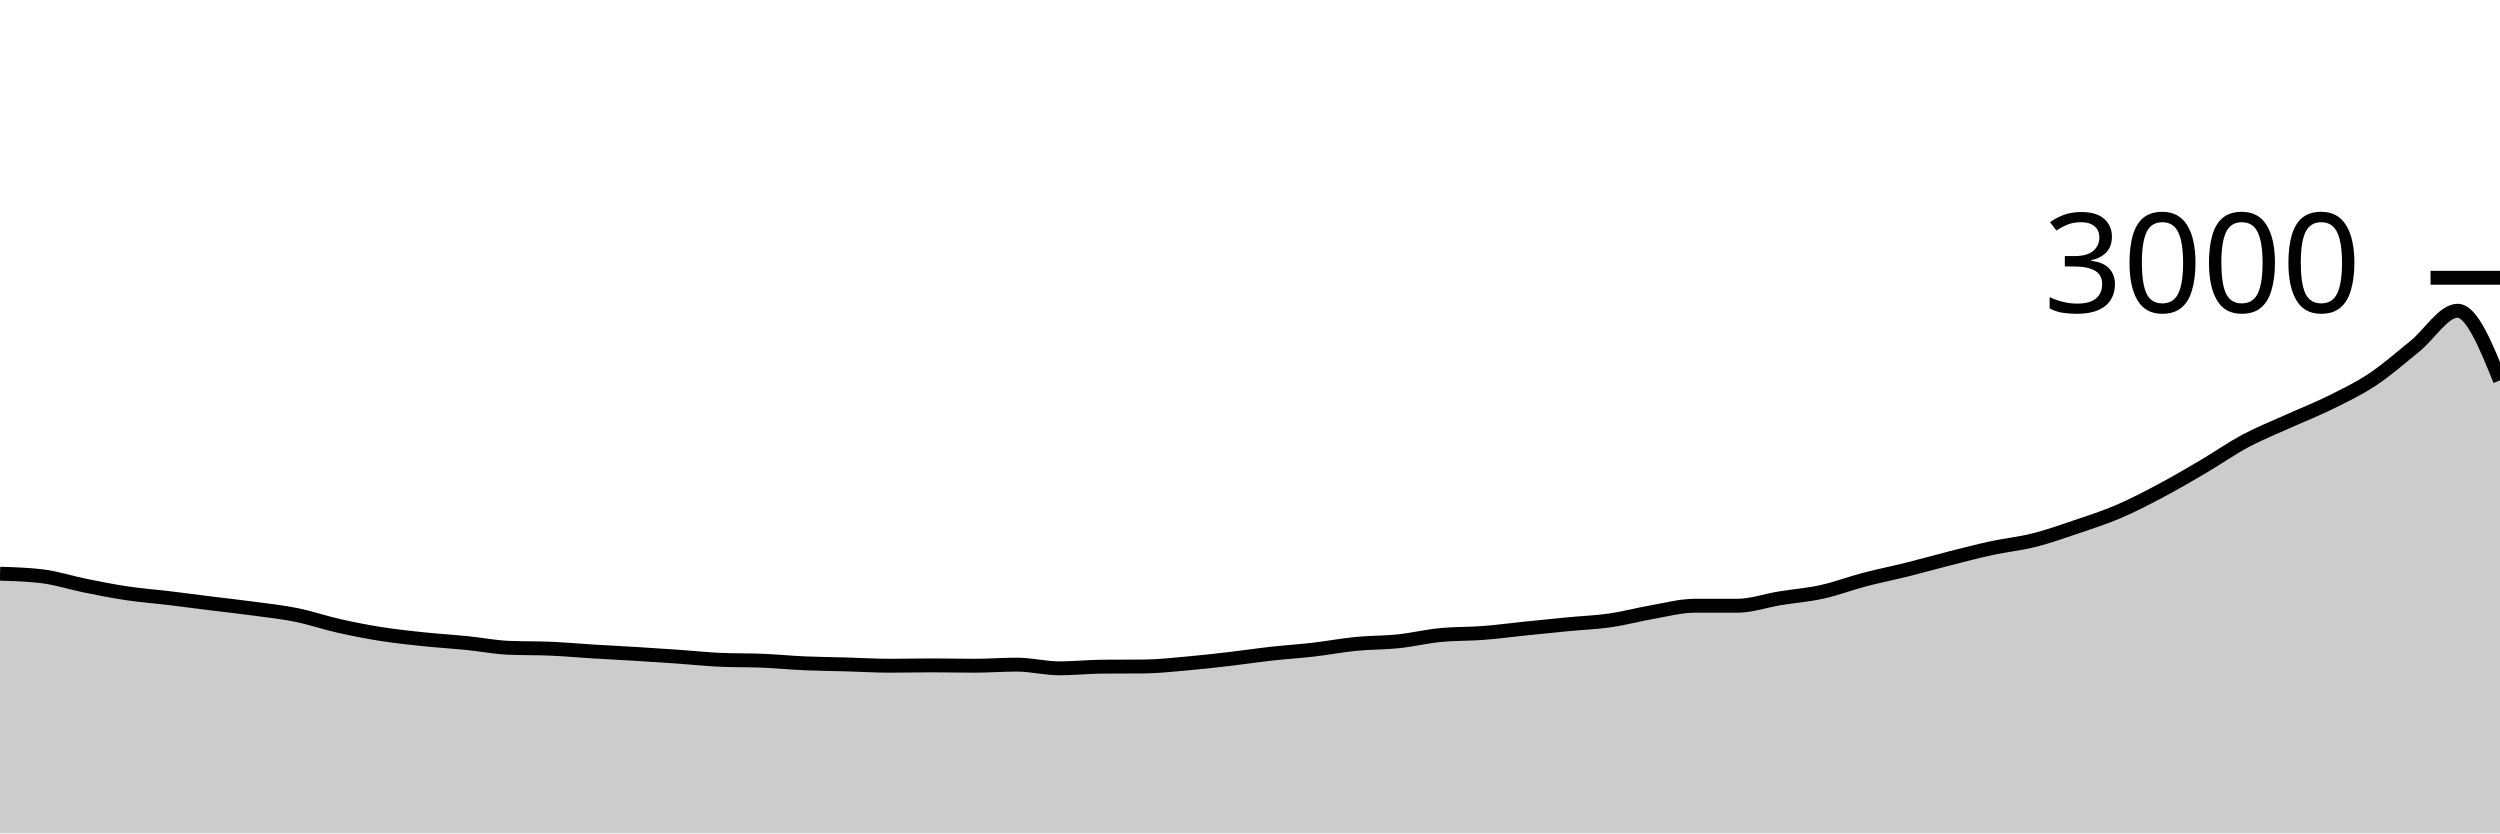
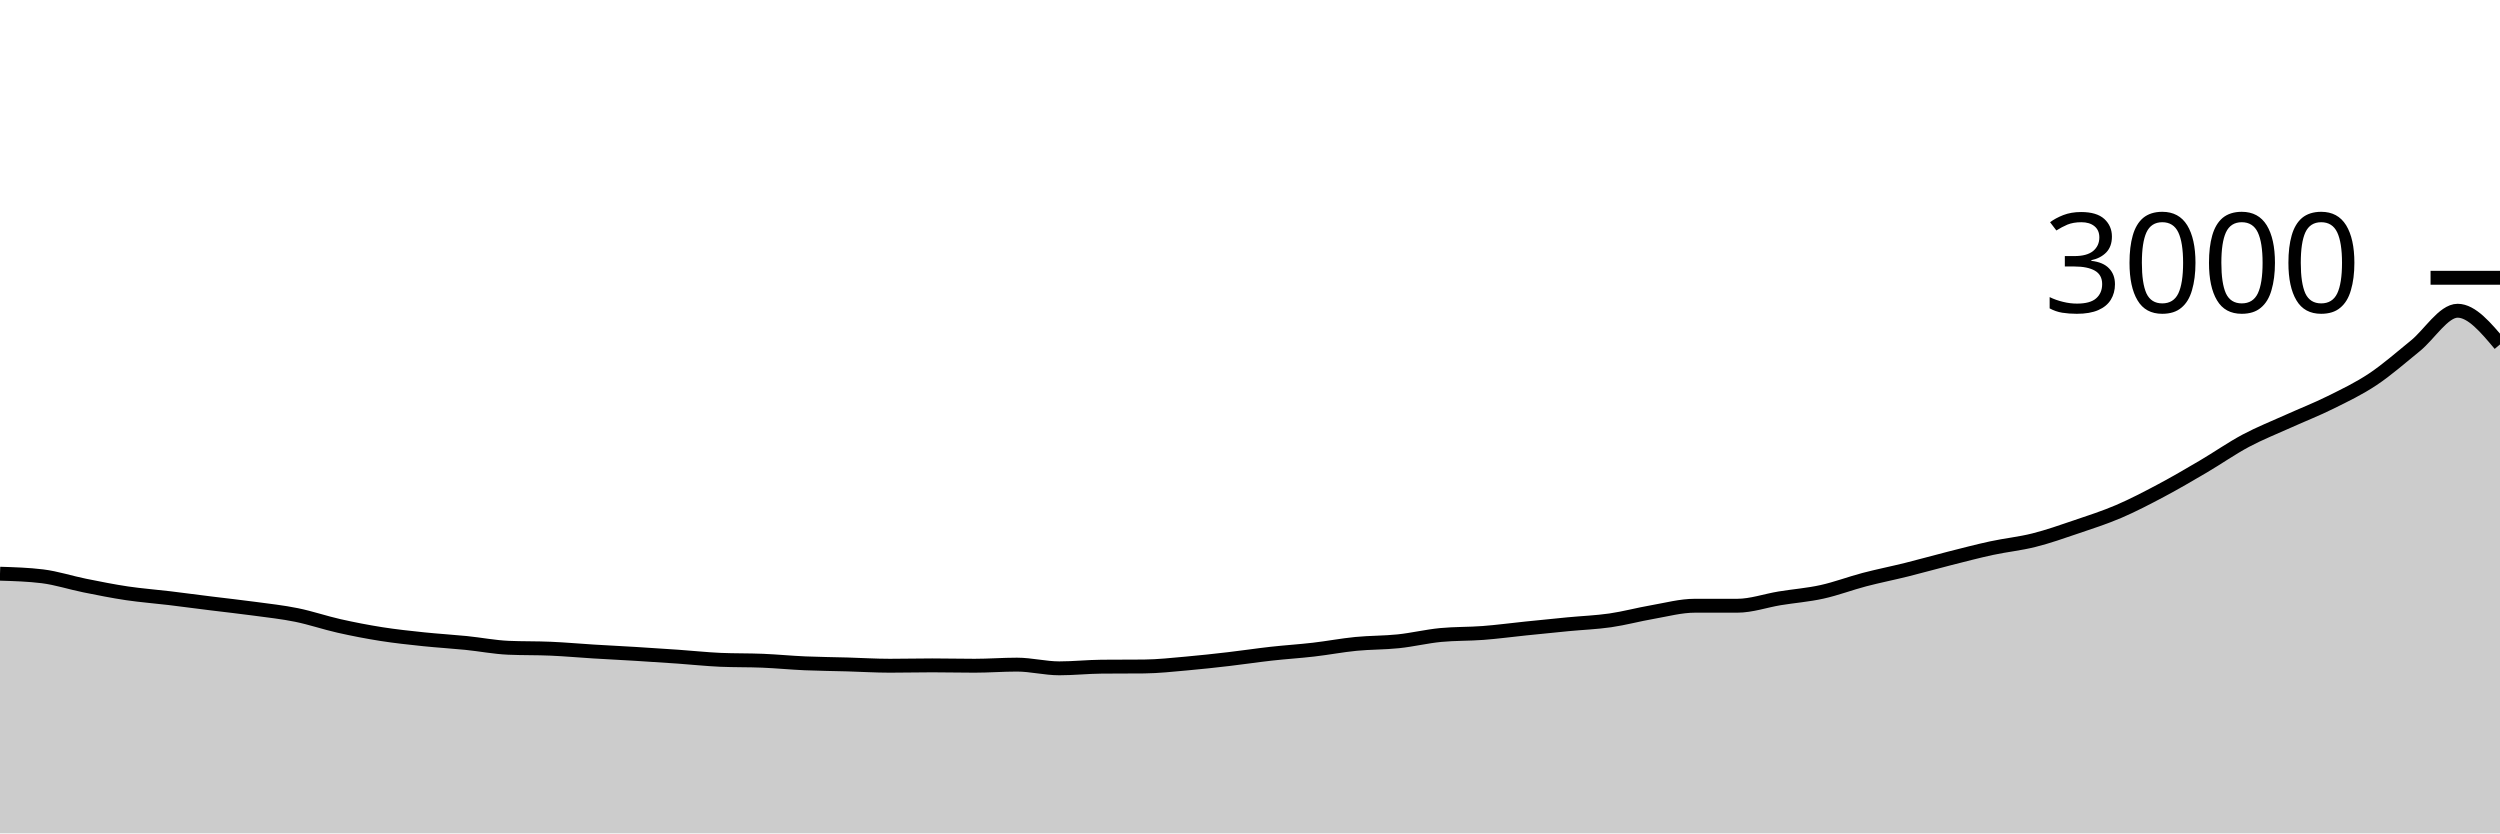
<svg xmlns="http://www.w3.org/2000/svg" viewBox="0 0 180 60">
  <g transform="translate(0,20)">
-     <path class="area" fill="rgba(0, 0, 0, 0.2)" d="M0,21.307C1.017,21.338,2.034,21.369,3.051,21.493C4.068,21.618,5.085,21.956,6.102,22.16C7.119,22.364,8.136,22.569,9.153,22.72C10.169,22.871,11.186,22.944,12.203,23.067C13.22,23.189,14.237,23.327,15.254,23.453C16.271,23.58,17.288,23.689,18.305,23.827C19.322,23.964,20.339,24.073,21.356,24.28C22.373,24.487,23.39,24.838,24.407,25.067C25.424,25.296,26.441,25.493,27.458,25.653C28.475,25.813,29.492,25.92,30.508,26.027C31.525,26.133,32.542,26.191,33.559,26.293C34.576,26.396,35.593,26.596,36.61,26.64C37.627,26.684,38.644,26.662,39.661,26.707C40.678,26.751,41.695,26.844,42.712,26.907C43.729,26.969,44.746,27.018,45.763,27.08C46.78,27.142,47.797,27.209,48.814,27.28C49.831,27.351,50.847,27.462,51.864,27.507C52.881,27.551,53.898,27.531,54.915,27.573C55.932,27.616,56.949,27.716,57.966,27.76C58.983,27.804,60,27.811,61.017,27.84C62.034,27.869,63.051,27.933,64.068,27.933C65.085,27.933,66.102,27.907,67.119,27.907C68.136,27.907,69.153,27.933,70.169,27.933C71.186,27.933,72.203,27.853,73.22,27.853C74.237,27.853,75.254,28.12,76.271,28.12C77.288,28.12,78.305,28.009,79.322,28C80.339,27.991,81.356,27.996,82.373,27.987C83.39,27.978,84.407,27.862,85.424,27.773C86.441,27.684,87.458,27.571,88.475,27.453C89.492,27.336,90.508,27.18,91.525,27.067C92.542,26.953,93.559,26.891,94.576,26.773C95.593,26.656,96.61,26.46,97.627,26.36C98.644,26.26,99.661,26.28,100.678,26.173C101.695,26.067,102.712,25.818,103.729,25.72C104.746,25.622,105.763,25.651,106.78,25.573C107.797,25.496,108.814,25.358,109.831,25.253C110.847,25.149,111.864,25.044,112.881,24.947C113.898,24.849,114.915,24.813,115.932,24.667C116.949,24.52,117.966,24.242,118.983,24.067C120,23.891,121.017,23.613,122.034,23.613C123.051,23.613,124.068,23.613,125.085,23.613C126.102,23.613,127.119,23.247,128.136,23.08C129.153,22.913,130.169,22.838,131.186,22.613C132.203,22.389,133.22,22,134.237,21.733C135.254,21.467,136.271,21.267,137.288,21.013C138.305,20.76,139.322,20.471,140.339,20.213C141.356,19.956,142.373,19.687,143.39,19.467C144.407,19.247,145.424,19.149,146.441,18.893C147.458,18.638,148.475,18.278,149.492,17.933C150.508,17.589,151.525,17.262,152.542,16.827C153.559,16.391,154.576,15.86,155.593,15.32C156.61,14.78,157.627,14.184,158.644,13.587C159.661,12.989,160.678,12.276,161.695,11.733C162.712,11.191,163.729,10.793,164.746,10.333C165.763,9.873,166.78,9.478,167.797,8.973C168.814,8.469,169.831,7.984,170.847,7.307C171.864,6.629,172.881,5.729,173.898,4.907C174.915,4.084,175.932,2.373,176.949,2.373C177.966,2.373,178.983,4.88,180,7.387L180,40C178.983,40,177.966,40,176.949,40C175.932,40,174.915,40,173.898,40C172.881,40,171.864,40,170.847,40C169.831,40,168.814,40,167.797,40C166.78,40,165.763,40,164.746,40C163.729,40,162.712,40,161.695,40C160.678,40,159.661,40,158.644,40C157.627,40,156.61,40,155.593,40C154.576,40,153.559,40,152.542,40C151.525,40,150.508,40,149.492,40C148.475,40,147.458,40,146.441,40C145.424,40,144.407,40,143.39,40C142.373,40,141.356,40,140.339,40C139.322,40,138.305,40,137.288,40C136.271,40,135.254,40,134.237,40C133.22,40,132.203,40,131.186,40C130.169,40,129.153,40,128.136,40C127.119,40,126.102,40,125.085,40C124.068,40,123.051,40,122.034,40C121.017,40,120,40,118.983,40C117.966,40,116.949,40,115.932,40C114.915,40,113.898,40,112.881,40C111.864,40,110.847,40,109.831,40C108.814,40,107.797,40,106.78,40C105.763,40,104.746,40,103.729,40C102.712,40,101.695,40,100.678,40C99.661,40,98.644,40,97.627,40C96.61,40,95.593,40,94.576,40C93.559,40,92.542,40,91.525,40C90.508,40,89.492,40,88.475,40C87.458,40,86.441,40,85.424,40C84.407,40,83.39,40,82.373,40C81.356,40,80.339,40,79.322,40C78.305,40,77.288,40,76.271,40C75.254,40,74.237,40,73.22,40C72.203,40,71.186,40,70.169,40C69.153,40,68.136,40,67.119,40C66.102,40,65.085,40,64.068,40C63.051,40,62.034,40,61.017,40C60,40,58.983,40,57.966,40C56.949,40,55.932,40,54.915,40C53.898,40,52.881,40,51.864,40C50.847,40,49.831,40,48.814,40C47.797,40,46.78,40,45.763,40C44.746,40,43.729,40,42.712,40C41.695,40,40.678,40,39.661,40C38.644,40,37.627,40,36.61,40C35.593,40,34.576,40,33.559,40C32.542,40,31.525,40,30.508,40C29.492,40,28.475,40,27.458,40C26.441,40,25.424,40,24.407,40C23.39,40,22.373,40,21.356,40C20.339,40,19.322,40,18.305,40C17.288,40,16.271,40,15.254,40C14.237,40,13.22,40,12.203,40C11.186,40,10.169,40,9.153,40C8.136,40,7.119,40,6.102,40C5.085,40,4.068,40,3.051,40C2.034,40,1.017,40,0,40Z" />
-     <path class="line" stroke="black" fill="none" d="M0,21.307C1.017,21.338,2.034,21.369,3.051,21.493C4.068,21.618,5.085,21.956,6.102,22.16C7.119,22.364,8.136,22.569,9.153,22.72C10.169,22.871,11.186,22.944,12.203,23.067C13.22,23.189,14.237,23.327,15.254,23.453C16.271,23.58,17.288,23.689,18.305,23.827C19.322,23.964,20.339,24.073,21.356,24.28C22.373,24.487,23.39,24.838,24.407,25.067C25.424,25.296,26.441,25.493,27.458,25.653C28.475,25.813,29.492,25.92,30.508,26.027C31.525,26.133,32.542,26.191,33.559,26.293C34.576,26.396,35.593,26.596,36.61,26.64C37.627,26.684,38.644,26.662,39.661,26.707C40.678,26.751,41.695,26.844,42.712,26.907C43.729,26.969,44.746,27.018,45.763,27.08C46.78,27.142,47.797,27.209,48.814,27.28C49.831,27.351,50.847,27.462,51.864,27.507C52.881,27.551,53.898,27.531,54.915,27.573C55.932,27.616,56.949,27.716,57.966,27.76C58.983,27.804,60,27.811,61.017,27.84C62.034,27.869,63.051,27.933,64.068,27.933C65.085,27.933,66.102,27.907,67.119,27.907C68.136,27.907,69.153,27.933,70.169,27.933C71.186,27.933,72.203,27.853,73.22,27.853C74.237,27.853,75.254,28.12,76.271,28.12C77.288,28.12,78.305,28.009,79.322,28C80.339,27.991,81.356,27.996,82.373,27.987C83.39,27.978,84.407,27.862,85.424,27.773C86.441,27.684,87.458,27.571,88.475,27.453C89.492,27.336,90.508,27.18,91.525,27.067C92.542,26.953,93.559,26.891,94.576,26.773C95.593,26.656,96.61,26.46,97.627,26.36C98.644,26.26,99.661,26.28,100.678,26.173C101.695,26.067,102.712,25.818,103.729,25.72C104.746,25.622,105.763,25.651,106.78,25.573C107.797,25.496,108.814,25.358,109.831,25.253C110.847,25.149,111.864,25.044,112.881,24.947C113.898,24.849,114.915,24.813,115.932,24.667C116.949,24.52,117.966,24.242,118.983,24.067C120,23.891,121.017,23.613,122.034,23.613C123.051,23.613,124.068,23.613,125.085,23.613C126.102,23.613,127.119,23.247,128.136,23.08C129.153,22.913,130.169,22.838,131.186,22.613C132.203,22.389,133.22,22,134.237,21.733C135.254,21.467,136.271,21.267,137.288,21.013C138.305,20.76,139.322,20.471,140.339,20.213C141.356,19.956,142.373,19.687,143.39,19.467C144.407,19.247,145.424,19.149,146.441,18.893C147.458,18.638,148.475,18.278,149.492,17.933C150.508,17.589,151.525,17.262,152.542,16.827C153.559,16.391,154.576,15.86,155.593,15.32C156.61,14.78,157.627,14.184,158.644,13.587C159.661,12.989,160.678,12.276,161.695,11.733C162.712,11.191,163.729,10.793,164.746,10.333C165.763,9.873,166.78,9.478,167.797,8.973C168.814,8.469,169.831,7.984,170.847,7.307C171.864,6.629,172.881,5.729,173.898,4.907C174.915,4.084,175.932,2.373,176.949,2.373C177.966,2.373,178.983,4.88,180,7.387" />
+     <path class="area" fill="rgba(0, 0, 0, 0.2)" d="M0,21.307C1.017,21.338,2.034,21.369,3.051,21.493C4.068,21.618,5.085,21.956,6.102,22.16C7.119,22.364,8.136,22.569,9.153,22.72C10.169,22.871,11.186,22.944,12.203,23.067C13.22,23.189,14.237,23.327,15.254,23.453C16.271,23.58,17.288,23.689,18.305,23.827C19.322,23.964,20.339,24.073,21.356,24.28C22.373,24.487,23.39,24.838,24.407,25.067C25.424,25.296,26.441,25.493,27.458,25.653C28.475,25.813,29.492,25.92,30.508,26.027C31.525,26.133,32.542,26.191,33.559,26.293C34.576,26.396,35.593,26.596,36.61,26.64C37.627,26.684,38.644,26.662,39.661,26.707C40.678,26.751,41.695,26.844,42.712,26.907C43.729,26.969,44.746,27.018,45.763,27.08C46.78,27.142,47.797,27.209,48.814,27.28C49.831,27.351,50.847,27.462,51.864,27.507C52.881,27.551,53.898,27.531,54.915,27.573C55.932,27.616,56.949,27.716,57.966,27.76C58.983,27.804,60,27.811,61.017,27.84C62.034,27.869,63.051,27.933,64.068,27.933C65.085,27.933,66.102,27.907,67.119,27.907C68.136,27.907,69.153,27.933,70.169,27.933C71.186,27.933,72.203,27.853,73.22,27.853C74.237,27.853,75.254,28.12,76.271,28.12C77.288,28.12,78.305,28.009,79.322,28C80.339,27.991,81.356,27.996,82.373,27.987C83.39,27.978,84.407,27.862,85.424,27.773C86.441,27.684,87.458,27.571,88.475,27.453C89.492,27.336,90.508,27.18,91.525,27.067C92.542,26.953,93.559,26.891,94.576,26.773C95.593,26.656,96.61,26.46,97.627,26.36C98.644,26.26,99.661,26.28,100.678,26.173C101.695,26.067,102.712,25.818,103.729,25.72C104.746,25.622,105.763,25.651,106.78,25.573C107.797,25.496,108.814,25.358,109.831,25.253C110.847,25.149,111.864,25.044,112.881,24.947C113.898,24.849,114.915,24.813,115.932,24.667C116.949,24.52,117.966,24.242,118.983,24.067C120,23.891,121.017,23.613,122.034,23.613C123.051,23.613,124.068,23.613,125.085,23.613C126.102,23.613,127.119,23.247,128.136,23.08C129.153,22.913,130.169,22.838,131.186,22.613C132.203,22.389,133.22,22,134.237,21.733C135.254,21.467,136.271,21.267,137.288,21.013C138.305,20.76,139.322,20.471,140.339,20.213C141.356,19.956,142.373,19.687,143.39,19.467C144.407,19.247,145.424,19.149,146.441,18.893C147.458,18.638,148.475,18.278,149.492,17.933C150.508,17.589,151.525,17.262,152.542,16.827C153.559,16.391,154.576,15.86,155.593,15.32C156.61,14.78,157.627,14.184,158.644,13.587C159.661,12.989,160.678,12.276,161.695,11.733C162.712,11.191,163.729,10.793,164.746,10.333C165.763,9.873,166.78,9.478,167.797,8.973C168.814,8.469,169.831,7.984,170.847,7.307C171.864,6.629,172.881,5.729,173.898,4.907C174.915,4.084,175.932,2.373,176.949,2.373C177.966,2.373,178.983,3.587,180,4.8L180,40C178.983,40,177.966,40,176.949,40C175.932,40,174.915,40,173.898,40C172.881,40,171.864,40,170.847,40C169.831,40,168.814,40,167.797,40C166.78,40,165.763,40,164.746,40C163.729,40,162.712,40,161.695,40C160.678,40,159.661,40,158.644,40C157.627,40,156.61,40,155.593,40C154.576,40,153.559,40,152.542,40C151.525,40,150.508,40,149.492,40C148.475,40,147.458,40,146.441,40C145.424,40,144.407,40,143.39,40C142.373,40,141.356,40,140.339,40C139.322,40,138.305,40,137.288,40C136.271,40,135.254,40,134.237,40C133.22,40,132.203,40,131.186,40C130.169,40,129.153,40,128.136,40C127.119,40,126.102,40,125.085,40C124.068,40,123.051,40,122.034,40C121.017,40,120,40,118.983,40C117.966,40,116.949,40,115.932,40C114.915,40,113.898,40,112.881,40C111.864,40,110.847,40,109.831,40C108.814,40,107.797,40,106.78,40C105.763,40,104.746,40,103.729,40C102.712,40,101.695,40,100.678,40C99.661,40,98.644,40,97.627,40C96.61,40,95.593,40,94.576,40C93.559,40,92.542,40,91.525,40C90.508,40,89.492,40,88.475,40C87.458,40,86.441,40,85.424,40C84.407,40,83.39,40,82.373,40C81.356,40,80.339,40,79.322,40C78.305,40,77.288,40,76.271,40C75.254,40,74.237,40,73.22,40C72.203,40,71.186,40,70.169,40C69.153,40,68.136,40,67.119,40C66.102,40,65.085,40,64.068,40C63.051,40,62.034,40,61.017,40C60,40,58.983,40,57.966,40C56.949,40,55.932,40,54.915,40C53.898,40,52.881,40,51.864,40C50.847,40,49.831,40,48.814,40C47.797,40,46.78,40,45.763,40C44.746,40,43.729,40,42.712,40C41.695,40,40.678,40,39.661,40C38.644,40,37.627,40,36.61,40C35.593,40,34.576,40,33.559,40C32.542,40,31.525,40,30.508,40C29.492,40,28.475,40,27.458,40C26.441,40,25.424,40,24.407,40C23.39,40,22.373,40,21.356,40C20.339,40,19.322,40,18.305,40C17.288,40,16.271,40,15.254,40C14.237,40,13.22,40,12.203,40C11.186,40,10.169,40,9.153,40C8.136,40,7.119,40,6.102,40C5.085,40,4.068,40,3.051,40C2.034,40,1.017,40,0,40Z" />
+     <path class="line" stroke="black" fill="none" d="M0,21.307C1.017,21.338,2.034,21.369,3.051,21.493C4.068,21.618,5.085,21.956,6.102,22.16C7.119,22.364,8.136,22.569,9.153,22.72C10.169,22.871,11.186,22.944,12.203,23.067C13.22,23.189,14.237,23.327,15.254,23.453C16.271,23.58,17.288,23.689,18.305,23.827C19.322,23.964,20.339,24.073,21.356,24.28C22.373,24.487,23.39,24.838,24.407,25.067C25.424,25.296,26.441,25.493,27.458,25.653C28.475,25.813,29.492,25.92,30.508,26.027C31.525,26.133,32.542,26.191,33.559,26.293C34.576,26.396,35.593,26.596,36.61,26.64C37.627,26.684,38.644,26.662,39.661,26.707C40.678,26.751,41.695,26.844,42.712,26.907C43.729,26.969,44.746,27.018,45.763,27.08C46.78,27.142,47.797,27.209,48.814,27.28C49.831,27.351,50.847,27.462,51.864,27.507C52.881,27.551,53.898,27.531,54.915,27.573C55.932,27.616,56.949,27.716,57.966,27.76C58.983,27.804,60,27.811,61.017,27.84C62.034,27.869,63.051,27.933,64.068,27.933C65.085,27.933,66.102,27.907,67.119,27.907C68.136,27.907,69.153,27.933,70.169,27.933C71.186,27.933,72.203,27.853,73.22,27.853C74.237,27.853,75.254,28.12,76.271,28.12C77.288,28.12,78.305,28.009,79.322,28C80.339,27.991,81.356,27.996,82.373,27.987C83.39,27.978,84.407,27.862,85.424,27.773C86.441,27.684,87.458,27.571,88.475,27.453C89.492,27.336,90.508,27.18,91.525,27.067C92.542,26.953,93.559,26.891,94.576,26.773C95.593,26.656,96.61,26.46,97.627,26.36C98.644,26.26,99.661,26.28,100.678,26.173C101.695,26.067,102.712,25.818,103.729,25.72C104.746,25.622,105.763,25.651,106.78,25.573C107.797,25.496,108.814,25.358,109.831,25.253C110.847,25.149,111.864,25.044,112.881,24.947C113.898,24.849,114.915,24.813,115.932,24.667C116.949,24.52,117.966,24.242,118.983,24.067C120,23.891,121.017,23.613,122.034,23.613C123.051,23.613,124.068,23.613,125.085,23.613C126.102,23.613,127.119,23.247,128.136,23.08C129.153,22.913,130.169,22.838,131.186,22.613C132.203,22.389,133.22,22,134.237,21.733C135.254,21.467,136.271,21.267,137.288,21.013C138.305,20.76,139.322,20.471,140.339,20.213C141.356,19.956,142.373,19.687,143.39,19.467C144.407,19.247,145.424,19.149,146.441,18.893C147.458,18.638,148.475,18.278,149.492,17.933C150.508,17.589,151.525,17.262,152.542,16.827C153.559,16.391,154.576,15.86,155.593,15.32C156.61,14.78,157.627,14.184,158.644,13.587C159.661,12.989,160.678,12.276,161.695,11.733C162.712,11.191,163.729,10.793,164.746,10.333C165.763,9.873,166.78,9.478,167.797,8.973C168.814,8.469,169.831,7.984,170.847,7.307C171.864,6.629,172.881,5.729,173.898,4.907C174.915,4.084,175.932,2.373,176.949,2.373C177.966,2.373,178.983,3.587,180,4.8" />
    <path class="axis-ceiling" stroke-width="1" stroke="black" fill="none" d="M175,0L180,0" />
    <text class="axis-ceiling-label" font-family="sans-serif" text-anchor="end" font-size="10px" x="170" y="2.5">3000</text>
  </g>
</svg>
